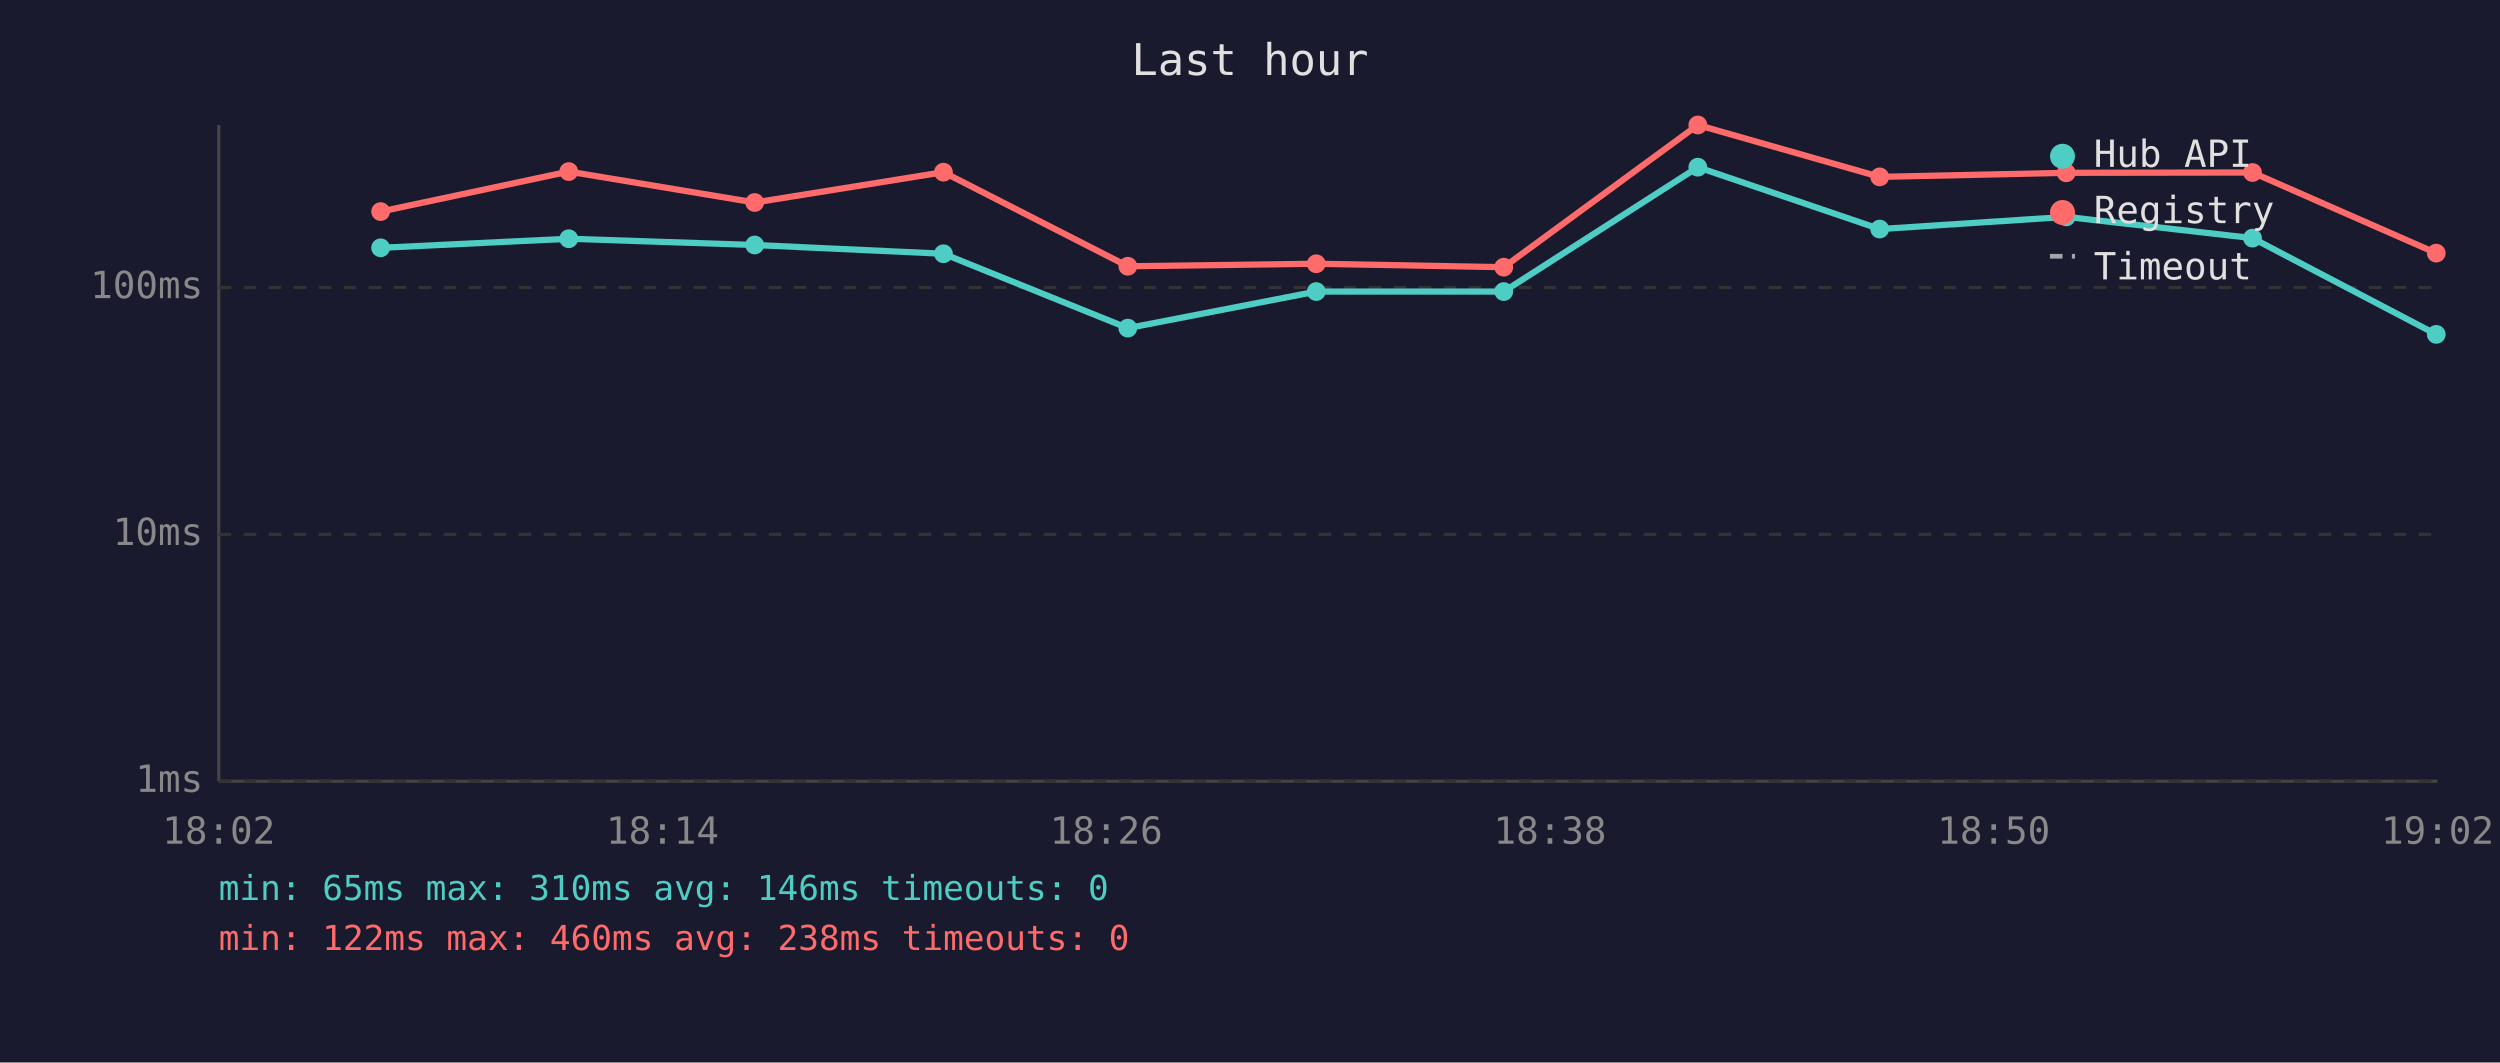
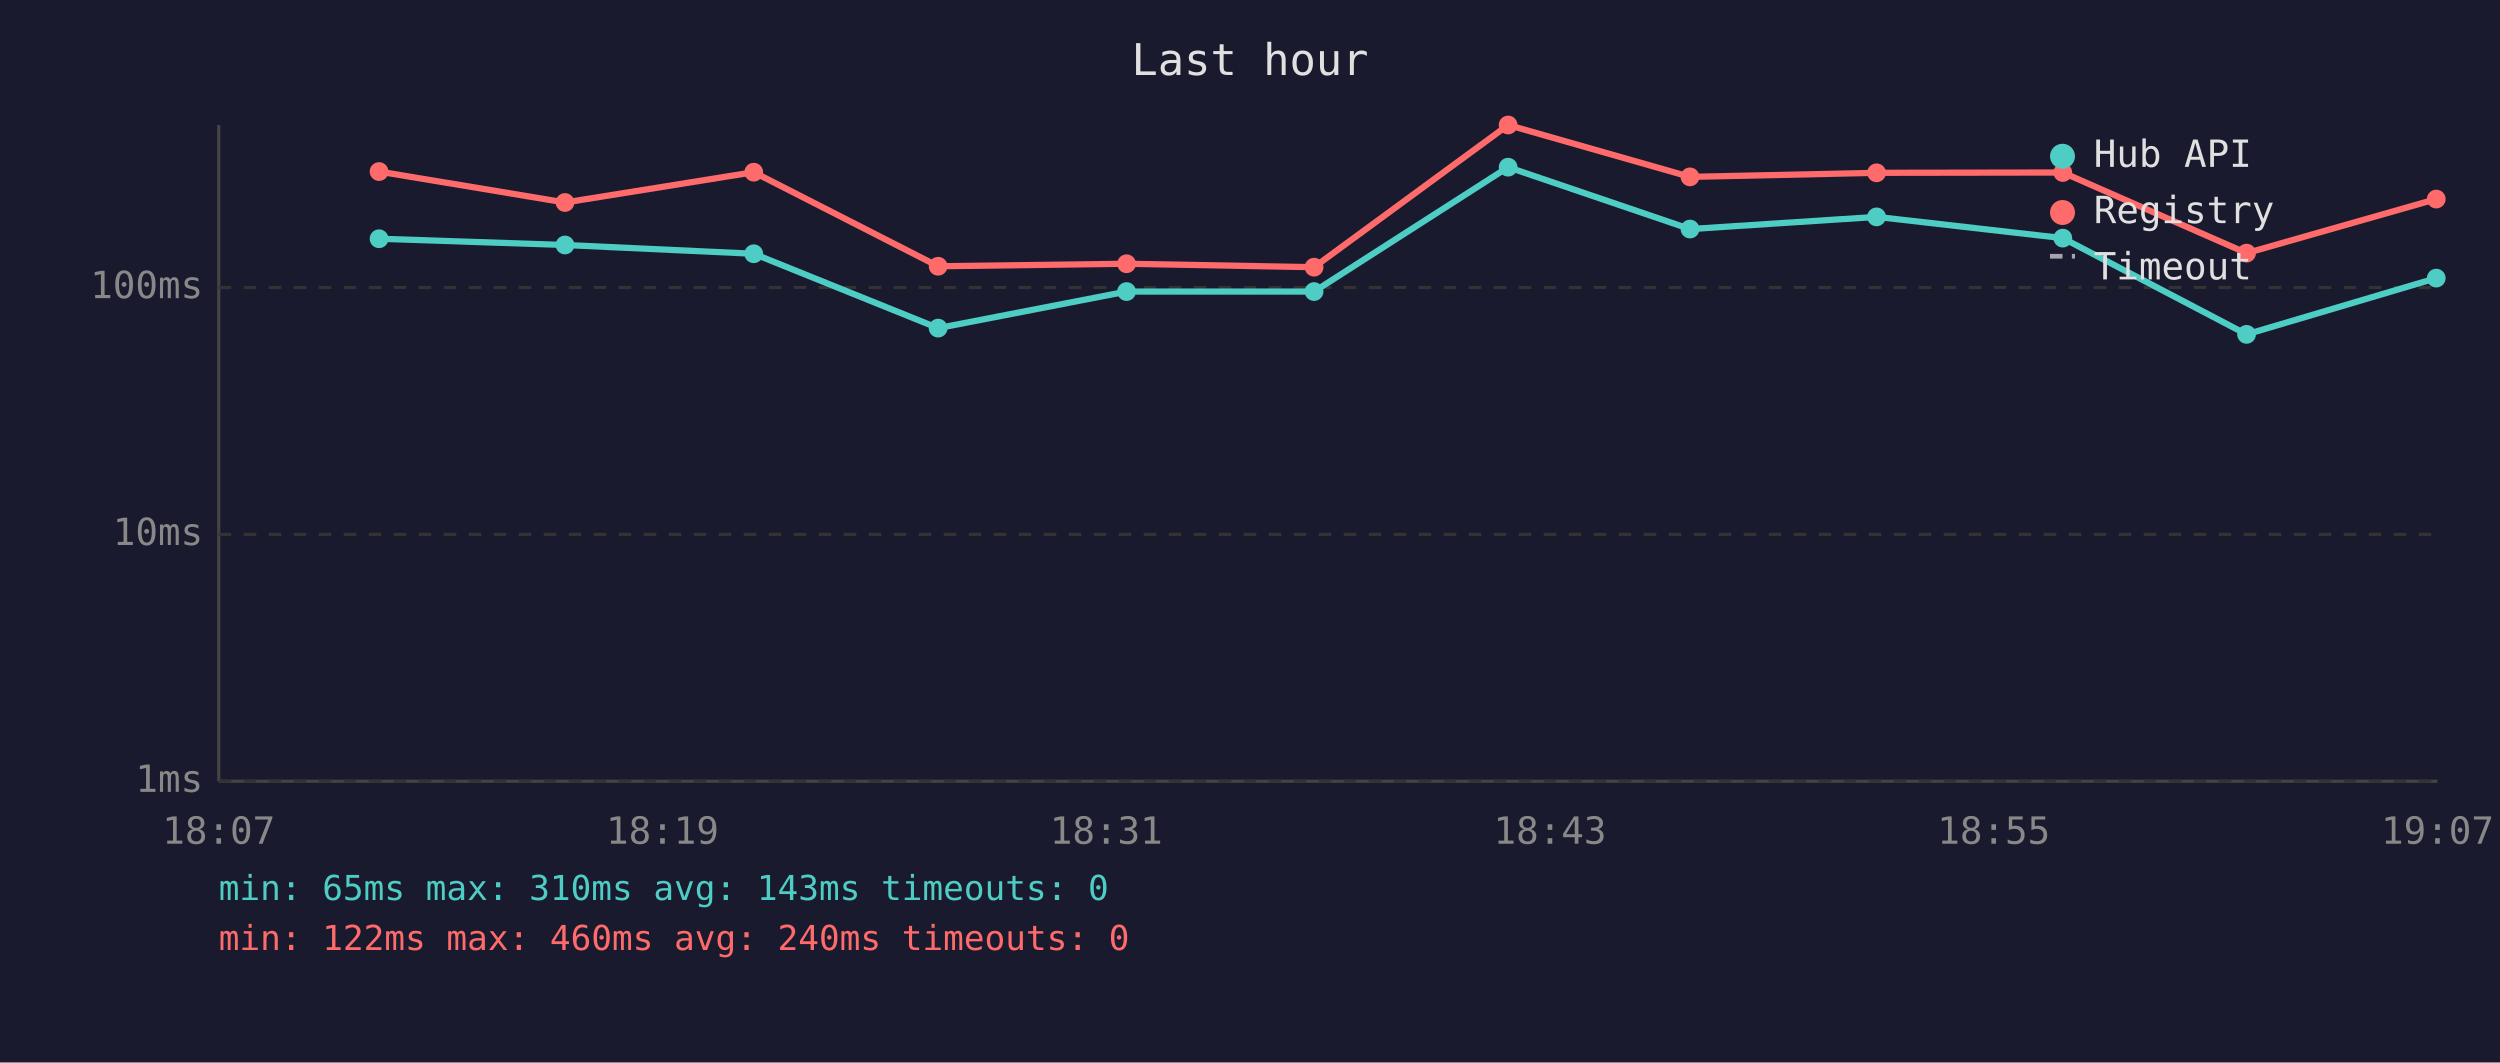
<svg xmlns="http://www.w3.org/2000/svg" viewBox="0 0 800 340" font-family="monospace" font-size="12">
  <rect width="800" height="340" fill="#1a1a2e" />
  <text x="400" y="24" fill="#e0e0e0" font-size="14" text-anchor="middle">Last hour</text>
  <line x1="70" y1="40" x2="70" y2="250" stroke="#444" stroke-width="1" />
  <line x1="70" y1="250" x2="780" y2="250" stroke="#444" stroke-width="1" />
  <line x1="70" y1="250" x2="780" y2="250" stroke="#333" stroke-width="1" stroke-dasharray="4" />
  <text x="65" y="250" fill="#888" text-anchor="end" dominant-baseline="middle">1ms</text>
  <line x1="70" y1="171" x2="780" y2="171" stroke="#333" stroke-width="1" stroke-dasharray="4" />
  <text x="65" y="171" fill="#888" text-anchor="end" dominant-baseline="middle">10ms</text>
  <line x1="70" y1="92" x2="780" y2="92" stroke="#333" stroke-width="1" stroke-dasharray="4" />
  <text x="65" y="92" fill="#888" text-anchor="end" dominant-baseline="middle">100ms</text>
-   <text x="70" y="270" fill="#888" text-anchor="middle">18:02</text>
-   <text x="212" y="270" fill="#888" text-anchor="middle">18:14</text>
-   <text x="354" y="270" fill="#888" text-anchor="middle">18:26</text>
-   <text x="496" y="270" fill="#888" text-anchor="middle">18:38</text>
-   <text x="638" y="270" fill="#888" text-anchor="middle">18:50</text>
-   <text x="780" y="270" fill="#888" text-anchor="middle">19:02</text>
-   <polyline points="121.8,79.3 182.0,76.4 241.5,78.4 301.9,81.2 360.9,105.0 421.2,93.3 481.2,93.3 543.3,53.5 601.5,73.3 661.2,69.4 720.8,76.2 779.6,107.0" fill="none" stroke="#4ecdc4" stroke-width="2" opacity="1" />
-   <circle cx="121.8" cy="79.3" r="3" fill="#4ecdc4" />
-   <circle cx="182.0" cy="76.4" r="3" fill="#4ecdc4" />
-   <circle cx="241.5" cy="78.4" r="3" fill="#4ecdc4" />
-   <circle cx="301.9" cy="81.2" r="3" fill="#4ecdc4" />
-   <circle cx="360.9" cy="105.0" r="3" fill="#4ecdc4" />
-   <circle cx="421.2" cy="93.3" r="3" fill="#4ecdc4" />
-   <circle cx="481.2" cy="93.3" r="3" fill="#4ecdc4" />
-   <circle cx="543.3" cy="53.5" r="3" fill="#4ecdc4" />
-   <circle cx="601.5" cy="73.3" r="3" fill="#4ecdc4" />
-   <circle cx="661.2" cy="69.4" r="3" fill="#4ecdc4" />
-   <circle cx="720.8" cy="76.2" r="3" fill="#4ecdc4" />
-   <circle cx="779.6" cy="107.0" r="3" fill="#4ecdc4" />
-   <polyline points="121.8,67.7 182.0,54.9 241.5,64.8 301.9,55.1 360.9,85.2 421.2,84.4 481.2,85.5 543.3,40.0 601.5,56.6 661.2,55.3 720.8,55.2 779.6,81.0" fill="none" stroke="#ff6b6b" stroke-width="2" opacity="1" />
-   <circle cx="121.8" cy="67.7" r="3" fill="#ff6b6b" />
-   <circle cx="182.0" cy="54.9" r="3" fill="#ff6b6b" />
-   <circle cx="241.5" cy="64.8" r="3" fill="#ff6b6b" />
-   <circle cx="301.9" cy="55.1" r="3" fill="#ff6b6b" />
-   <circle cx="360.9" cy="85.2" r="3" fill="#ff6b6b" />
-   <circle cx="421.2" cy="84.4" r="3" fill="#ff6b6b" />
-   <circle cx="481.2" cy="85.5" r="3" fill="#ff6b6b" />
-   <circle cx="543.3" cy="40.0" r="3" fill="#ff6b6b" />
-   <circle cx="601.5" cy="56.6" r="3" fill="#ff6b6b" />
-   <circle cx="661.2" cy="55.3" r="3" fill="#ff6b6b" />
-   <circle cx="720.8" cy="55.2" r="3" fill="#ff6b6b" />
-   <circle cx="779.6" cy="81.0" r="3" fill="#ff6b6b" />
+   <text x="70" y="270" fill="#888" text-anchor="middle">18:07</text>
+   <text x="212" y="270" fill="#888" text-anchor="middle">18:19</text>
+   <text x="354" y="270" fill="#888" text-anchor="middle">18:31</text>
+   <text x="496" y="270" fill="#888" text-anchor="middle">18:43</text>
+   <text x="638" y="270" fill="#888" text-anchor="middle">18:55</text>
+   <text x="780" y="270" fill="#888" text-anchor="middle">19:07</text>
+   <polyline points="121.3,76.4 180.8,78.4 241.2,81.2 300.2,105.0 360.5,93.3 420.5,93.3 482.6,53.5 540.8,73.3 600.5,69.4 660.1,76.2 718.9,107.0 779.6,89.0" fill="none" stroke="#4ecdc4" stroke-width="2" opacity="1" />
+   <circle cx="121.3" cy="76.4" r="3" fill="#4ecdc4" />
+   <circle cx="180.8" cy="78.4" r="3" fill="#4ecdc4" />
+   <circle cx="241.2" cy="81.2" r="3" fill="#4ecdc4" />
+   <circle cx="300.2" cy="105.0" r="3" fill="#4ecdc4" />
+   <circle cx="360.5" cy="93.3" r="3" fill="#4ecdc4" />
+   <circle cx="420.5" cy="93.3" r="3" fill="#4ecdc4" />
+   <circle cx="482.6" cy="53.5" r="3" fill="#4ecdc4" />
+   <circle cx="540.8" cy="73.3" r="3" fill="#4ecdc4" />
+   <circle cx="600.5" cy="69.4" r="3" fill="#4ecdc4" />
+   <circle cx="660.1" cy="76.2" r="3" fill="#4ecdc4" />
+   <circle cx="718.9" cy="107.0" r="3" fill="#4ecdc4" />
+   <circle cx="779.6" cy="89.0" r="3" fill="#4ecdc4" />
+   <polyline points="121.3,54.9 180.8,64.8 241.2,55.1 300.2,85.2 360.5,84.4 420.5,85.5 482.6,40.0 540.8,56.6 600.5,55.3 660.1,55.2 718.9,81.0 779.6,63.7" fill="none" stroke="#ff6b6b" stroke-width="2" opacity="1" />
+   <circle cx="121.3" cy="54.9" r="3" fill="#ff6b6b" />
+   <circle cx="180.8" cy="64.8" r="3" fill="#ff6b6b" />
+   <circle cx="241.2" cy="55.1" r="3" fill="#ff6b6b" />
+   <circle cx="300.2" cy="85.2" r="3" fill="#ff6b6b" />
+   <circle cx="360.5" cy="84.4" r="3" fill="#ff6b6b" />
+   <circle cx="420.5" cy="85.5" r="3" fill="#ff6b6b" />
+   <circle cx="482.6" cy="40.0" r="3" fill="#ff6b6b" />
+   <circle cx="540.8" cy="56.6" r="3" fill="#ff6b6b" />
+   <circle cx="600.5" cy="55.3" r="3" fill="#ff6b6b" />
+   <circle cx="660.1" cy="55.2" r="3" fill="#ff6b6b" />
+   <circle cx="718.9" cy="81.0" r="3" fill="#ff6b6b" />
+   <circle cx="779.6" cy="63.7" r="3" fill="#ff6b6b" />
  <circle cx="660" cy="50" r="4" fill="#4ecdc4" />
  <text x="670" y="50" fill="#e0e0e0" dominant-baseline="middle">Hub API</text>
  <circle cx="660" cy="68" r="4" fill="#ff6b6b" />
  <text x="670" y="68" fill="#e0e0e0" dominant-baseline="middle">Registry</text>
  <line x1="656" y1="82" x2="664" y2="82" stroke="#e0e0e0" stroke-width="1.5" stroke-dasharray="4,3" opacity="0.7" />
  <text x="670" y="86" fill="#e0e0e0" dominant-baseline="middle">Timeout</text>
-   <text x="70" y="288" fill="#4ecdc4" font-size="11">min: 65ms  max: 310ms  avg: 146ms  timeouts: 0</text>
-   <text x="70" y="304" fill="#ff6b6b" font-size="11">min: 122ms  max: 460ms  avg: 238ms  timeouts: 0</text>
+   <text x="70" y="288" fill="#4ecdc4" font-size="11">min: 65ms  max: 310ms  avg: 143ms  timeouts: 0</text>
+   <text x="70" y="304" fill="#ff6b6b" font-size="11">min: 122ms  max: 460ms  avg: 240ms  timeouts: 0</text>
</svg>
